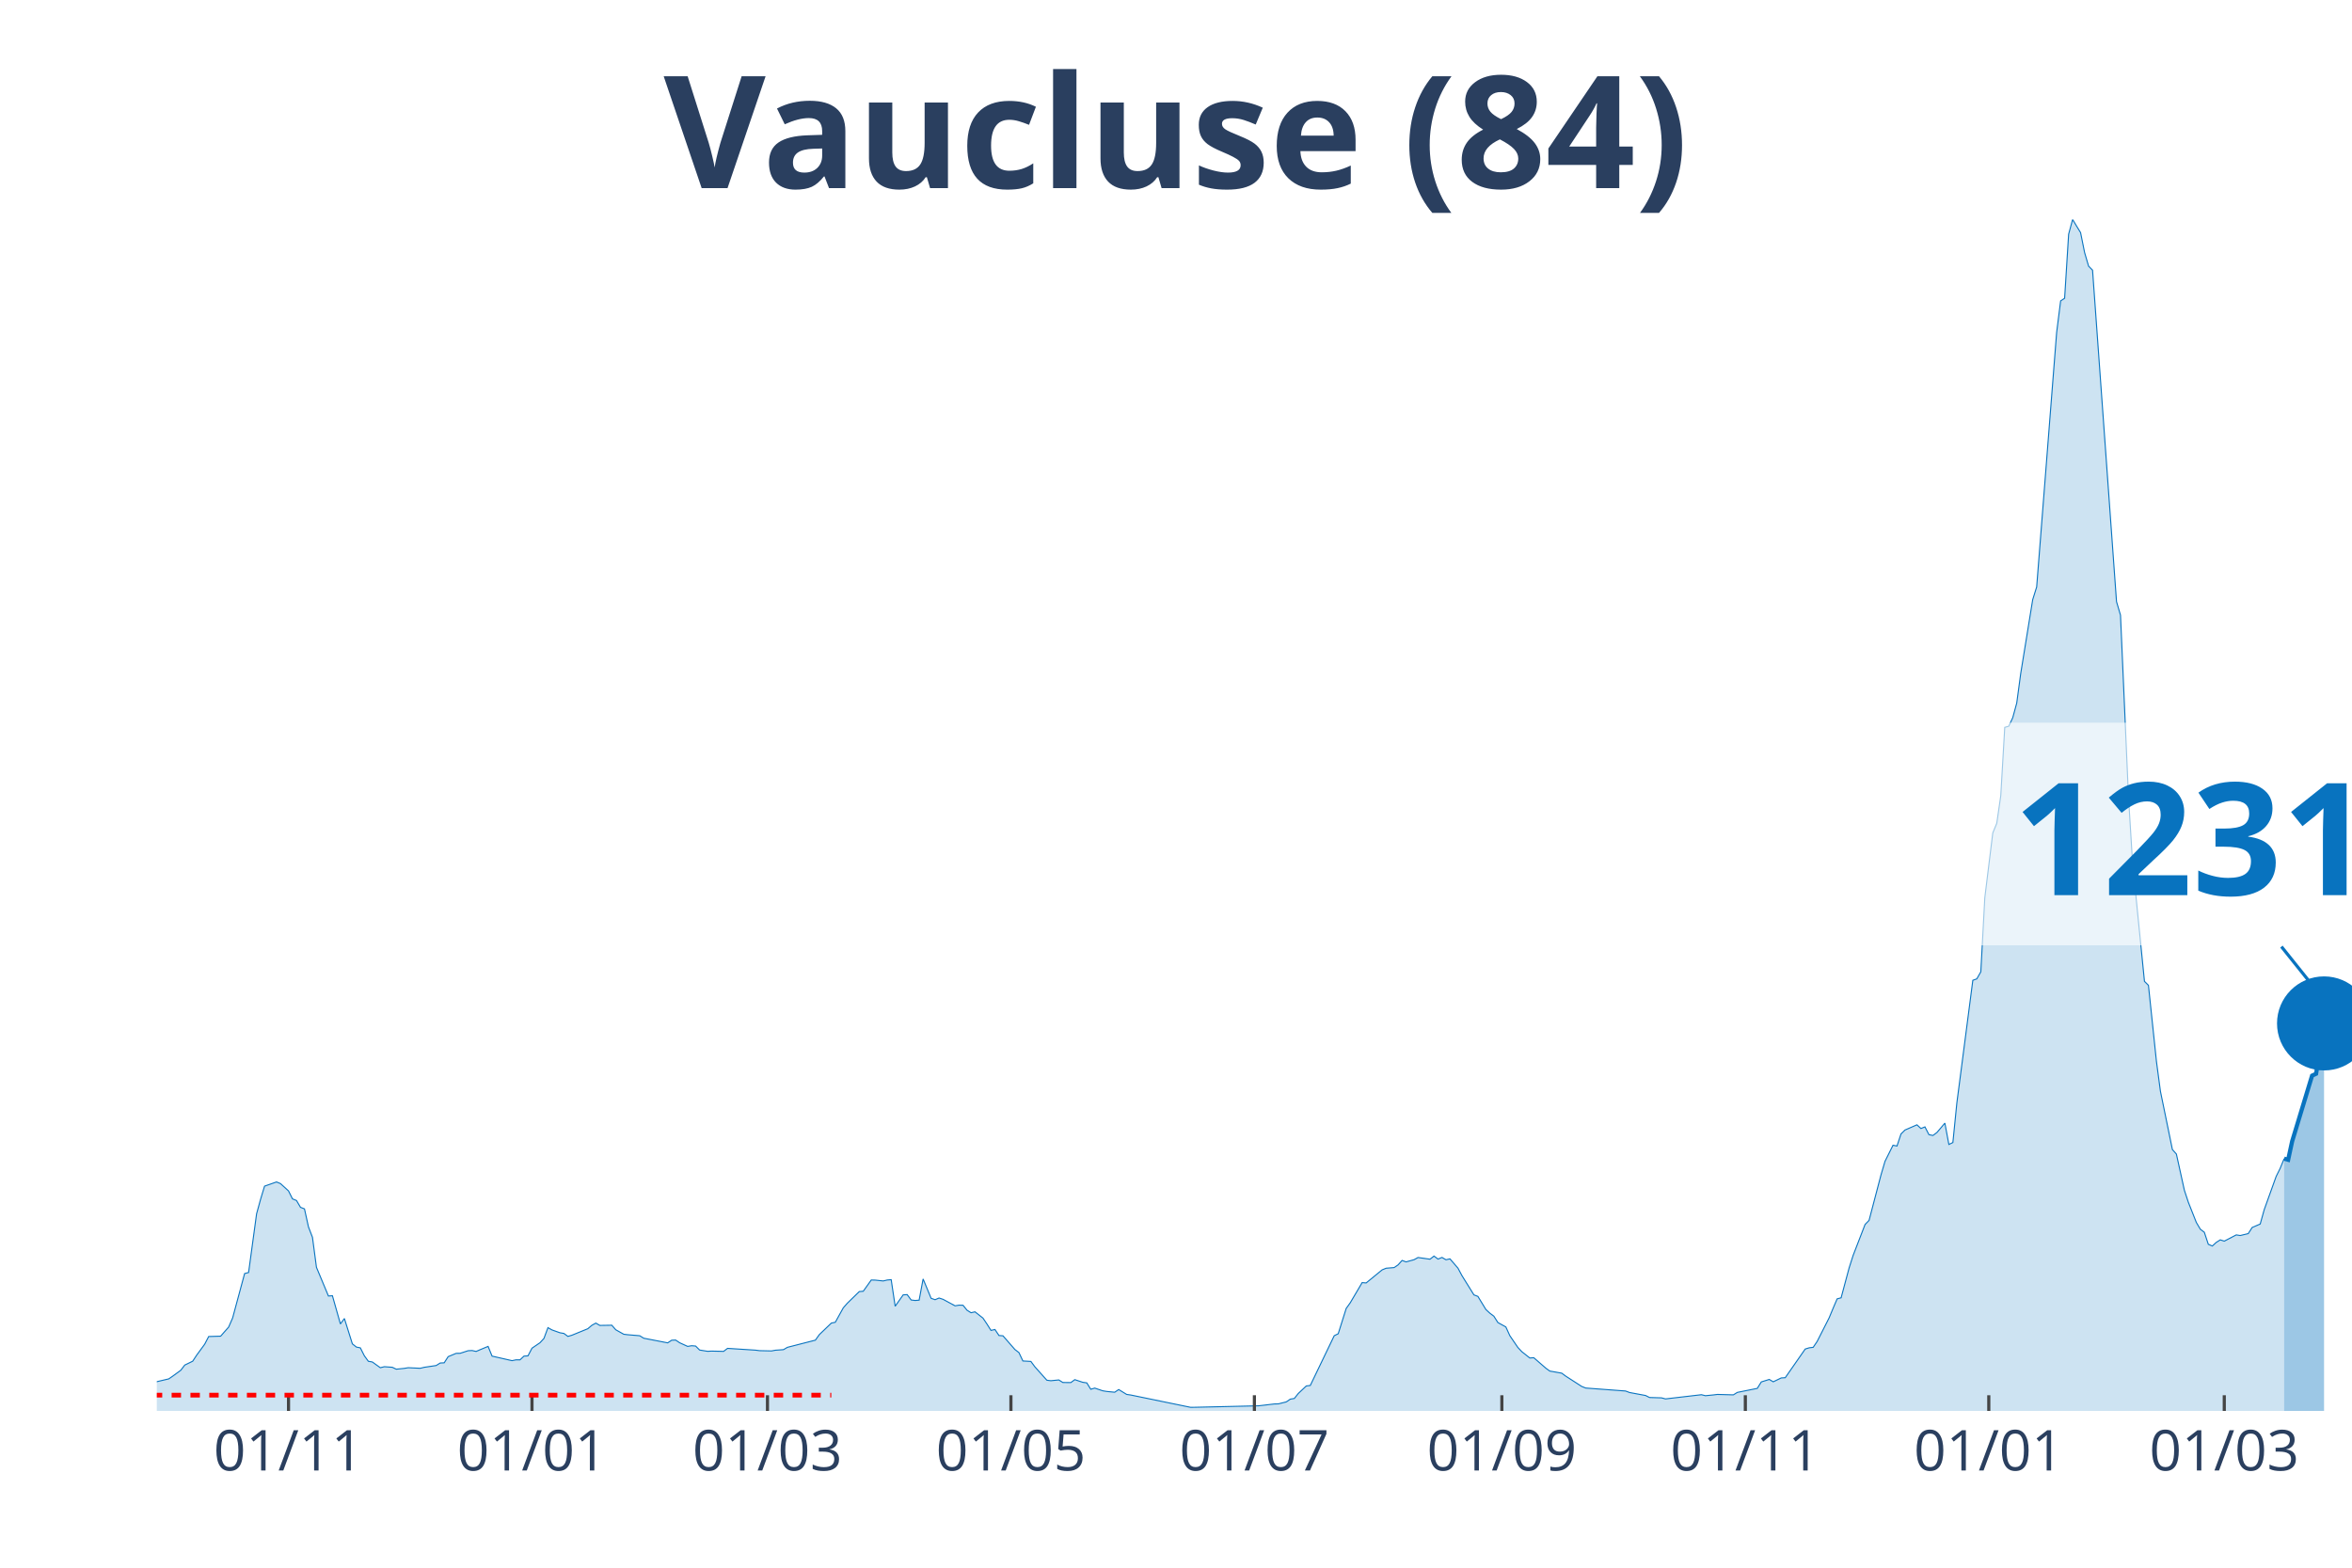
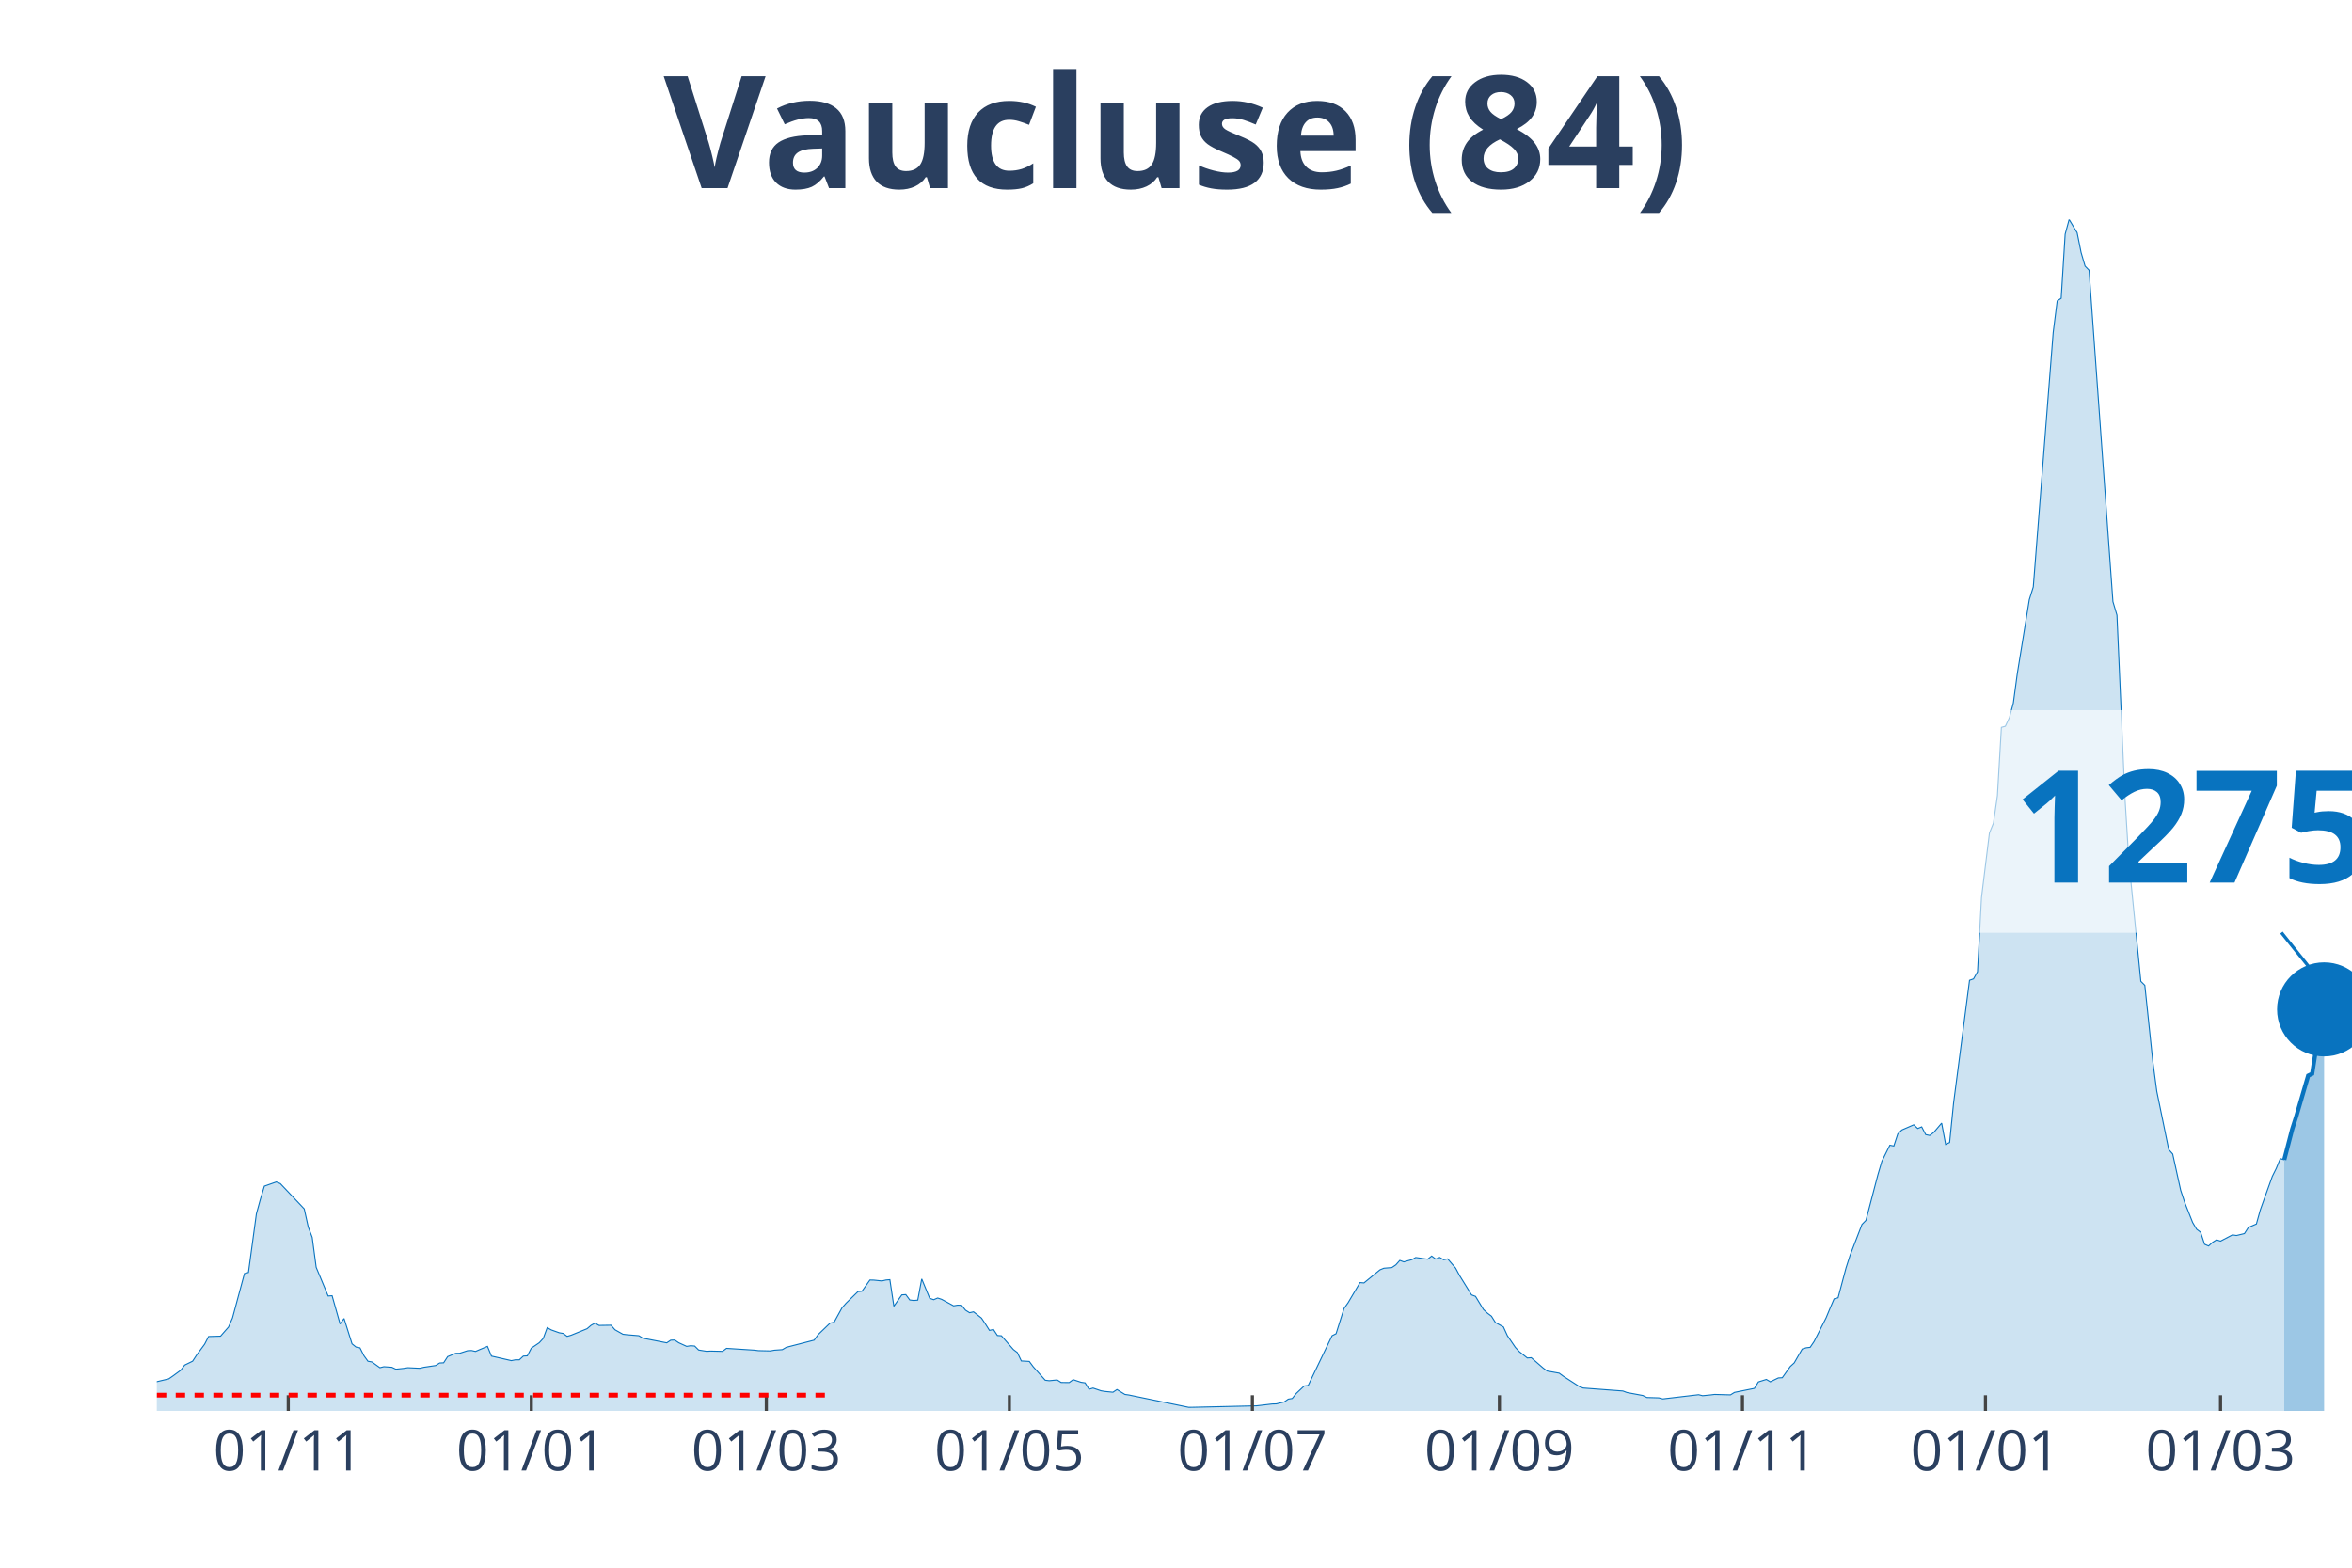
<svg xmlns="http://www.w3.org/2000/svg" class="main-svg" width="1125" height="750" style="" viewBox="0 0 750 500">
  <rect x="0" y="0" width="750" height="500" style="fill: rgb(0, 0, 0); fill-opacity: 0;" />
-   <defs id="defs-296035">
+   <defs id="defs-8803c4">
    <g class="clips">
-       <clipPath id="clip296035xyplot" class="plotclip">
+       <clipPath id="clip8803c4xyplot" class="plotclip">
        <rect width="700" height="380" />
      </clipPath>
-       <clipPath class="axesclip" id="clip296035x">
+       <clipPath class="axesclip" id="clip8803c4x">
        <rect x="50" y="0" width="700" height="500" />
      </clipPath>
-       <clipPath class="axesclip" id="clip296035y">
+       <clipPath class="axesclip" id="clip8803c4y">
        <rect x="0" y="70" width="750" height="380" />
      </clipPath>
-       <clipPath class="axesclip" id="clip296035xy">
+       <clipPath class="axesclip" id="clip8803c4xy">
        <rect x="50" y="70" width="700" height="380" />
      </clipPath>
    </g>
    <g class="gradients" />
  </defs>
  <g class="bglayer">
    <rect class="bg" x="50" y="70" width="700" height="380" style="fill: rgb(0, 0, 0); fill-opacity: 0; stroke-width: 0;" />
  </g>
  <g class="layer-below">
    <g class="imagelayer" />
    <g class="shapelayer" />
  </g>
  <g class="cartesianlayer">
    <g class="subplot xy">
      <g class="layer-subplot">
        <g class="shapelayer" />
        <g class="imagelayer" />
      </g>
      <g class="gridlayer">
        <g class="x">
-           <path class="xgrid crisp" transform="translate(92,0)" d="M0,70v380" style="stroke: rgb(255, 255, 255); stroke-opacity: 1; stroke-width: 1px;" />
-           <path class="xgrid crisp" transform="translate(169.64,0)" d="M0,70v380" style="stroke: rgb(255, 255, 255); stroke-opacity: 1; stroke-width: 1px;" />
-           <path class="xgrid crisp" transform="translate(244.73,0)" d="M0,70v380" style="stroke: rgb(255, 255, 255); stroke-opacity: 1; stroke-width: 1px;" />
-           <path class="xgrid crisp" transform="translate(322.36,0)" d="M0,70v380" style="stroke: rgb(255, 255, 255); stroke-opacity: 1; stroke-width: 1px;" />
-           <path class="xgrid crisp" transform="translate(400,0)" d="M0,70v380" style="stroke: rgb(255, 255, 255); stroke-opacity: 1; stroke-width: 1px;" />
-           <path class="xgrid crisp" transform="translate(478.91,0)" d="M0,70v380" style="stroke: rgb(255, 255, 255); stroke-opacity: 1; stroke-width: 1px;" />
-           <path class="xgrid crisp" transform="translate(556.55,0)" d="M0,70v380" style="stroke: rgb(255, 255, 255); stroke-opacity: 1; stroke-width: 1px;" />
-           <path class="xgrid crisp" transform="translate(634.18,0)" d="M0,70v380" style="stroke: rgb(255, 255, 255); stroke-opacity: 1; stroke-width: 1px;" />
-           <path class="xgrid crisp" transform="translate(709.27,0)" d="M0,70v380" style="stroke: rgb(255, 255, 255); stroke-opacity: 1; stroke-width: 1px;" />
+           <path class="xgrid crisp" transform="translate(91.92,0)" d="M0,70v380" style="stroke: rgb(255, 255, 255); stroke-opacity: 1; stroke-width: 1px;" />
+           <path class="xgrid crisp" transform="translate(169.42,0)" d="M0,70v380" style="stroke: rgb(255, 255, 255); stroke-opacity: 1; stroke-width: 1px;" />
+           <path class="xgrid crisp" transform="translate(244.37,0)" d="M0,70v380" style="stroke: rgb(255, 255, 255); stroke-opacity: 1; stroke-width: 1px;" />
+           <path class="xgrid crisp" transform="translate(321.87,0)" d="M0,70v380" style="stroke: rgb(255, 255, 255); stroke-opacity: 1; stroke-width: 1px;" />
+           <path class="xgrid crisp" transform="translate(399.36,0)" d="M0,70v380" style="stroke: rgb(255, 255, 255); stroke-opacity: 1; stroke-width: 1px;" />
+           <path class="xgrid crisp" transform="translate(478.13,0)" d="M0,70v380" style="stroke: rgb(255, 255, 255); stroke-opacity: 1; stroke-width: 1px;" />
+           <path class="xgrid crisp" transform="translate(555.63,0)" d="M0,70v380" style="stroke: rgb(255, 255, 255); stroke-opacity: 1; stroke-width: 1px;" />
+           <path class="xgrid crisp" transform="translate(633.12,0)" d="M0,70v380" style="stroke: rgb(255, 255, 255); stroke-opacity: 1; stroke-width: 1px;" />
+           <path class="xgrid crisp" transform="translate(708.08,0)" d="M0,70v380" style="stroke: rgb(255, 255, 255); stroke-opacity: 1; stroke-width: 1px;" />
        </g>
        <g class="y" />
      </g>
      <g class="zerolinelayer" />
      <path class="xlines-below" />
      <path class="ylines-below" />
      <g class="overlines-below" />
      <g class="xaxislayer-below" />
      <g class="yaxislayer-below" />
      <g class="overaxes-below" />
-       <g class="plot" transform="translate(50, 70)" clip-path="url('#clip296035xyplot')">
+       <g class="plot" transform="translate(50, 70)" clip-path="url('#clip8803c4xyplot')">
        <g class="scatterlayer mlayer">
-           <g class="trace scatter tracecf4b9b" style="stroke-miterlimit: 2;">
+           <g class="trace scatter trace7fed27" style="stroke-miterlimit: 2;">
            <g class="fills">
              <g>
-                 <path class="js-fill" d="M678.36,380L-173.09,380L-173.09,379.75L-104.36,379.41L-103.09,379.55L-85.27,379.25L-84,379.21L-59.82,377.62L-58.55,377.24L-43.27,373.86L-42,373.83L-36.91,371.16L-35.64,370.52L-31.82,370.05L-30.55,370.46L-28,371.2L-26.73,371.82L-16.55,371.71L-15.27,371.75L-6.36,372.22L-5.09,371.77L-1.27,371.2L0,370.68L3.82,369.78L5.09,368.9L7.64,367.04L8.91,365.38L11.45,364.14L12.73,362.19L15.27,358.72L16.55,356.27L20.36,356.16L21.64,354.7L22.91,353.26L24.18,350.35L28,336.19L29.27,335.85L31.82,317.13L33.09,312.51L34.36,308.31L35.64,307.86L38.18,306.97L39.45,307.5L42,309.83L43.27,312.37L44.55,312.89L45.82,315.06L47.09,315.56L48.36,321.3L49.64,324.63L50.91,334.2L54.73,343.35L56,343.26L58.55,352.26L59.82,350.53L62.36,358.61L63.64,359.63L64.91,359.89L66.18,362.41L67.45,364.16L68.73,364.39L71.27,366.22L72.55,365.9L75.09,366.08L76.36,366.69L78.91,366.43L80.18,366.22L84,366.4L85.27,366.09L89.09,365.52L90.36,364.72L91.64,364.66L92.91,362.69L95.45,361.64L96.73,361.62L99.27,360.8L100.55,360.74L101.82,361.03L103.09,360.48L105.64,359.42L106.91,362.52L113.27,363.97L114.55,363.71L115.82,363.71L117.09,362.52L118.36,362.44L119.64,359.99L122.18,358.26L123.45,356.88L124.73,353.44L126,354.16L128.55,355.07L129.82,355.29L131.09,356.23L132.36,355.86L137.45,353.78L138.73,352.69L140,351.99L141.27,352.73L145.09,352.67L146.36,354.12L148.91,355.55L150.18,355.7L154,356.02L155.27,356.81L162.91,358.29L164.18,357.45L165.45,357.4L166.73,358.26L169.27,359.42L170.55,359.21L171.82,359.31L173.09,360.58L175.64,360.99L176.91,360.92L180.73,361.01L182,360.05L190.91,360.62L192.18,360.78L196,360.87L197.27,360.64L199.82,360.46L201.09,359.72L210,357.43L211.27,355.66L215.09,351.99L216.36,351.72L218.91,347.11L220.18,345.66L224,341.94L225.27,341.83L227.82,338.25L229.09,338.28L231.64,338.55L232.91,338.25L234.18,338.14L235.45,346.61L238,342.99L239.27,342.9L240.55,344.62L241.82,344.78L243.09,344.67L244.36,337.91L246.91,344.08L248.18,344.53L249.45,343.99L250.73,344.41L254.55,346.48L255.82,346.27L257.09,346.3L258.36,347.88L259.64,348.68L260.91,348.4L263.45,350.4L264.73,352.3L266,354.32L267.27,354.03L268.55,355.95L269.82,356.04L273.64,360.42L274.91,361.39L276.18,364.07L277.45,364.14L278.73,364.22L280,365.93L283.82,370.21L285.09,370.37L287.64,370.12L288.91,370.93L291.45,370.96L292.73,370.03L295.27,370.87L296.55,371.05L297.82,373.09L299.09,372.72L301.64,373.58L302.91,373.79L305.45,374.04L306.73,373.18L309.27,374.74L310.55,374.92L329.64,378.85L330.91,378.84L351.27,378.37L352.55,378.23L356.36,377.78L357.64,377.75L360.18,377.12L361.45,376.24L362.73,376.03L364,374.43L366.55,372.04L367.82,371.88L375.45,356.02L376.73,355.38L379.27,347.32L380.55,345.53L384.36,339.07L385.64,339.18L390.73,335.01L392,334.49L394.55,334.28L395.82,333.42L397.09,332L398.36,332.47L400.91,331.77L402.18,331.07L406,331.61L407.27,330.61L408.55,331.57L409.82,331.05L411.09,331.79L412.36,331.5L414.91,334.46L416.18,336.84L420,342.99L421.27,343.47L423.82,347.66L425.09,348.83L426.36,349.79L427.64,351.81L430.18,353.21L431.45,356L434,359.74L435.27,361.1L437.82,363.12L439.09,363.03L442.91,366.35L444.18,367.28L448,367.96L449.27,368.9L454.36,372.18L455.64,372.7L468.36,373.65L469.64,374.13L474.73,375.08L476,375.72L479.82,375.83L481.09,376.17L492.55,374.83L493.82,375.15L496.36,374.9L497.64,374.74L502.73,374.88L504,374.09L510.36,372.81L511.64,370.75L514.18,369.96L515.45,370.71L518,369.48L519.27,369.41L525.64,360.26L526.91,359.87L528.18,359.72L529.45,357.84L533.27,350.31L534.55,347.23L535.82,344.26L537.09,343.92L539.64,334.4L540.91,330.43L544.73,320.53L546,319.23L549.82,304.68L551.09,300.38L553.64,295.26L554.91,295.51L556.18,291.67L557.45,290.41L561.27,288.75L562.55,289.93L563.82,289.41L565.09,291.88L566.36,292.15L567.64,291.2L570.18,288.21L571.45,295.01L572.73,294.4L574,281.75L579.09,242.65L580.36,242.2L581.64,239.95L582.91,216.32L585.45,195.67L586.73,192.56L588,183.77L589.27,161.98L590.55,161.62L591.82,158.9L593.09,154.24L594.36,144.81L598.18,121.26L599.45,117.2L605.82,36.01L607.09,25.97L608.36,25.13L609.64,4.69L610.91,0L612.18,2.11L613.45,4.19L614.73,10.54L616,14.87L617.27,16.18L624.91,121.89L626.18,126.2L628.73,184.24L630,204.76L633.82,242.99L635.09,244.26L637.64,268.51L638.91,278.05L642.73,296.64L644,298.07L646.55,309.62L647.82,313.46L650.36,319.89L651.64,322.05L652.91,323.02L654.18,326.85L655.45,327.4L656.73,326.24L658,325.44L659.27,325.85L663.09,323.86L664.36,324.06L666.91,323.45L668.18,321.48L670.73,320.39L672,315.83L675.82,305.2L677.09,302.64L678.36,299.54" style="fill: rgb(8, 115, 191); fill-opacity: 0.2; stroke-width: 0;" />
+                 <path class="js-fill" d="M678.4,380L-172.78,380L-172.78,379.75L-104.17,379.41L-102.9,379.55L-85.12,379.25L-83.85,379.21L-59.71,377.62L-58.44,377.24L-43.19,373.86L-41.92,373.83L-36.84,371.16L-35.57,370.52L-31.76,370.05L-30.49,370.46L-27.95,371.2L-26.68,371.82L-16.52,371.71L-15.25,371.75L-6.35,372.22L-5.08,371.77L-1.27,371.2L0,370.68L3.81,369.78L5.08,368.9L7.62,367.04L8.89,365.38L11.43,364.14L12.7,362.19L15.25,358.72L16.52,356.27L20.33,356.16L21.6,354.7L22.87,353.26L24.14,350.35L27.95,336.19L29.22,335.85L31.76,317.13L33.03,312.51L34.3,308.31L35.57,307.86L38.11,306.97L39.38,307.5L47.01,315.56L48.28,321.3L49.55,324.63L50.82,334.2L54.63,343.35L55.9,343.26L58.44,352.26L59.71,350.53L62.25,358.61L63.52,359.63L64.79,359.89L66.06,362.41L67.33,364.16L68.6,364.39L71.14,366.22L72.41,365.9L74.95,366.08L76.23,366.69L78.77,366.43L80.04,366.22L83.85,366.4L85.12,366.09L88.93,365.52L90.2,364.72L91.47,364.66L92.74,362.69L95.28,361.64L96.55,361.62L99.09,360.8L100.36,360.74L101.63,361.03L102.9,360.48L105.44,359.42L106.72,362.52L113.07,363.97L114.34,363.71L115.61,363.71L116.88,362.52L118.15,362.44L119.42,359.99L121.96,358.26L123.23,356.88L124.5,353.44L125.77,354.16L128.31,355.07L129.58,355.29L130.85,356.23L132.12,355.86L137.21,353.78L138.48,352.69L139.75,351.99L141.02,352.73L144.83,352.67L146.1,354.12L148.64,355.55L149.91,355.7L153.72,356.02L154.99,356.81L162.61,358.29L163.88,357.45L165.15,357.4L166.42,358.26L168.97,359.42L170.24,359.21L171.51,359.31L172.78,360.58L175.32,360.99L176.59,360.92L180.4,361.01L181.67,360.05L190.56,360.62L191.83,360.78L195.64,360.87L196.91,360.64L199.46,360.46L200.73,359.72L209.62,357.43L210.89,355.66L214.7,351.99L215.97,351.72L218.51,347.11L219.78,345.66L223.59,341.94L224.86,341.83L227.4,338.25L228.68,338.28L231.22,338.55L232.49,338.25L233.76,338.14L235.03,346.61L237.57,342.99L238.84,342.9L240.11,344.62L241.38,344.78L242.65,344.67L243.92,337.91L246.46,344.08L247.73,344.53L249,343.99L250.27,344.41L254.08,346.48L255.35,346.27L256.62,346.3L257.89,347.88L259.17,348.68L260.44,348.4L262.98,350.4L264.25,352.3L265.52,354.32L266.79,354.03L268.06,355.95L269.33,356.04L273.14,360.42L274.41,361.39L275.68,364.07L276.95,364.14L278.22,364.22L279.49,365.93L283.3,370.21L284.57,370.37L287.11,370.12L288.38,370.93L290.93,370.96L292.2,370.03L294.74,370.87L296.01,371.05L297.28,373.09L298.55,372.72L301.09,373.58L302.36,373.79L304.9,374.04L306.17,373.18L308.71,374.74L309.98,374.92L329.04,378.85L330.31,378.84L350.64,378.37L351.91,378.23L355.72,377.78L356.99,377.75L359.53,377.12L360.8,376.24L362.07,376.03L363.34,374.43L365.88,372.04L367.15,371.88L374.77,356.02L376.04,355.38L378.58,347.32L379.85,345.53L383.67,339.07L384.94,339.18L390.02,335.01L391.29,334.49L393.83,334.28L395.1,333.42L396.37,332L397.64,332.47L400.18,331.77L401.45,331.07L405.26,331.61L406.53,330.61L407.8,331.57L409.07,331.05L410.34,331.79L411.62,331.5L414.16,334.46L415.43,336.84L419.24,342.99L420.51,343.47L423.05,347.66L424.32,348.83L425.59,349.79L426.86,351.81L429.4,353.21L430.67,356L433.21,359.74L434.48,361.1L437.02,363.12L438.29,363.03L442.11,366.35L443.38,367.28L447.19,367.96L448.46,368.9L453.54,372.18L454.81,372.7L467.51,373.65L468.78,374.13L473.87,375.08L475.14,375.72L478.95,375.83L480.22,376.17L491.65,374.83L492.92,375.15L495.46,374.9L496.73,374.74L501.81,374.88L503.09,374.09L509.44,372.81L510.71,370.75L513.25,369.96L514.52,370.71L517.06,369.48L518.33,369.41L520.87,365.84L522.14,364.68L524.68,360.26L525.95,359.87L527.22,359.72L528.49,357.84L532.3,350.31L533.58,347.23L534.85,344.26L536.12,343.92L538.66,334.4L539.93,330.43L543.74,320.53L545.01,319.23L548.82,304.68L550.09,300.38L552.63,295.26L553.9,295.51L555.17,291.67L556.44,290.41L560.25,288.75L561.52,289.93L562.79,289.41L564.07,291.88L565.34,292.15L566.61,291.2L569.15,288.21L570.42,295.01L571.69,294.4L572.96,281.75L578.04,242.65L579.31,242.2L580.58,239.95L581.85,216.32L584.39,195.67L585.66,192.56L586.93,183.77L588.2,161.98L589.47,161.62L590.74,158.9L592.01,154.24L593.28,144.81L597.1,121.26L598.37,117.2L604.72,36.01L605.99,25.97L607.26,25.13L608.53,4.69L609.8,0L611.07,2.11L612.34,4.19L613.61,10.54L614.88,14.87L616.15,16.18L623.77,121.89L625.05,126.2L627.59,184.24L628.86,204.76L632.67,242.99L633.94,244.26L636.48,268.51L637.75,278.05L641.56,296.64L642.83,298.07L645.37,309.62L646.64,313.46L649.18,319.89L650.45,322.05L651.72,323.02L652.99,326.85L654.26,327.4L655.54,326.24L656.81,325.44L658.08,325.85L661.89,323.86L663.16,324.06L665.7,323.45L666.97,321.48L669.51,320.39L670.78,315.83L674.59,305.2L675.86,302.64L677.13,299.54L678.4,299.9" style="fill: rgb(8, 115, 191); fill-opacity: 0.2; stroke-width: 0;" />
              </g>
            </g>
            <g class="errorbars" />
            <g class="lines">
-               <path class="js-line" d="M-173.09,379.75L-104.36,379.41L-103.09,379.55L-85.27,379.25L-84,379.21L-59.82,377.62L-58.55,377.24L-43.27,373.86L-42,373.83L-36.91,371.16L-35.64,370.52L-31.82,370.05L-30.55,370.46L-28,371.2L-26.73,371.82L-16.55,371.71L-15.27,371.75L-6.36,372.22L-5.09,371.77L-1.27,371.2L0,370.68L3.82,369.78L5.09,368.9L7.64,367.04L8.91,365.38L11.45,364.14L12.73,362.19L15.27,358.72L16.55,356.27L20.36,356.16L21.64,354.7L22.91,353.26L24.18,350.35L28,336.19L29.27,335.85L31.82,317.13L33.09,312.51L34.36,308.31L35.64,307.86L38.18,306.97L39.45,307.5L42,309.83L43.27,312.37L44.55,312.89L45.82,315.06L47.09,315.56L48.36,321.3L49.64,324.63L50.91,334.2L54.73,343.35L56,343.26L58.55,352.26L59.82,350.53L62.36,358.61L63.64,359.63L64.91,359.89L66.18,362.41L67.45,364.16L68.73,364.39L71.27,366.22L72.55,365.9L75.09,366.08L76.36,366.69L78.91,366.43L80.18,366.22L84,366.4L85.27,366.09L89.09,365.52L90.36,364.72L91.64,364.66L92.91,362.69L95.45,361.64L96.73,361.62L99.27,360.8L100.55,360.74L101.82,361.03L103.09,360.48L105.64,359.42L106.91,362.52L113.27,363.97L114.55,363.71L115.82,363.71L117.09,362.52L118.36,362.44L119.64,359.99L122.18,358.26L123.45,356.88L124.73,353.44L126,354.16L128.55,355.07L129.82,355.29L131.09,356.23L132.36,355.86L137.45,353.78L138.73,352.69L140,351.99L141.27,352.73L145.09,352.67L146.36,354.12L148.91,355.55L150.18,355.7L154,356.02L155.27,356.81L162.91,358.29L164.18,357.45L165.45,357.4L166.73,358.26L169.27,359.42L170.55,359.21L171.82,359.31L173.09,360.58L175.64,360.99L176.91,360.92L180.73,361.01L182,360.05L190.91,360.62L192.18,360.78L196,360.87L197.27,360.64L199.82,360.46L201.09,359.72L210,357.43L211.27,355.66L215.09,351.99L216.36,351.72L218.91,347.11L220.18,345.66L224,341.94L225.27,341.83L227.82,338.25L229.09,338.28L231.64,338.55L232.91,338.25L234.18,338.14L235.45,346.61L238,342.99L239.27,342.9L240.55,344.62L241.82,344.78L243.09,344.67L244.36,337.91L246.91,344.08L248.18,344.53L249.45,343.99L250.73,344.41L254.55,346.48L255.82,346.27L257.09,346.3L258.36,347.88L259.64,348.68L260.91,348.4L263.45,350.4L264.73,352.3L266,354.32L267.27,354.03L268.55,355.95L269.82,356.04L273.64,360.42L274.91,361.39L276.18,364.07L277.45,364.14L278.73,364.22L280,365.93L283.82,370.21L285.09,370.37L287.64,370.12L288.91,370.93L291.45,370.96L292.73,370.03L295.27,370.87L296.55,371.05L297.82,373.09L299.09,372.72L301.64,373.58L302.91,373.79L305.45,374.04L306.73,373.18L309.27,374.74L310.55,374.92L329.64,378.85L330.91,378.84L351.27,378.37L352.55,378.23L356.36,377.78L357.64,377.75L360.18,377.12L361.45,376.24L362.73,376.03L364,374.43L366.55,372.04L367.82,371.88L375.45,356.02L376.73,355.38L379.27,347.32L380.55,345.53L384.36,339.07L385.64,339.18L390.73,335.01L392,334.49L394.55,334.28L395.82,333.42L397.09,332L398.36,332.47L400.91,331.77L402.18,331.07L406,331.61L407.27,330.61L408.55,331.57L409.82,331.05L411.09,331.79L412.36,331.5L414.91,334.46L416.18,336.84L420,342.99L421.27,343.47L423.82,347.66L425.09,348.83L426.36,349.79L427.64,351.81L430.18,353.21L431.45,356L434,359.74L435.27,361.1L437.82,363.12L439.09,363.03L442.91,366.35L444.18,367.28L448,367.96L449.27,368.9L454.36,372.18L455.64,372.7L468.36,373.65L469.64,374.13L474.73,375.08L476,375.72L479.82,375.83L481.09,376.17L492.55,374.83L493.82,375.15L496.36,374.9L497.64,374.74L502.73,374.88L504,374.09L510.36,372.81L511.64,370.75L514.18,369.96L515.45,370.71L518,369.48L519.27,369.41L525.64,360.26L526.91,359.87L528.18,359.72L529.45,357.84L533.27,350.31L534.55,347.23L535.82,344.26L537.09,343.92L539.64,334.4L540.91,330.43L544.73,320.53L546,319.23L549.82,304.68L551.09,300.38L553.64,295.26L554.91,295.51L556.18,291.67L557.45,290.41L561.27,288.75L562.55,289.93L563.82,289.41L565.09,291.88L566.36,292.15L567.64,291.2L570.18,288.21L571.45,295.01L572.73,294.4L574,281.75L579.09,242.65L580.36,242.2L581.64,239.95L582.91,216.32L585.45,195.67L586.73,192.56L588,183.77L589.27,161.98L590.55,161.62L591.82,158.9L593.09,154.24L594.36,144.81L598.18,121.26L599.45,117.2L605.82,36.01L607.09,25.97L608.36,25.13L609.64,4.69L610.91,0L612.18,2.11L613.45,4.19L614.73,10.54L616,14.87L617.27,16.18L624.91,121.89L626.18,126.2L628.73,184.24L630,204.76L633.82,242.99L635.09,244.26L637.64,268.51L638.91,278.05L642.73,296.64L644,298.07L646.55,309.62L647.82,313.46L650.36,319.89L651.64,322.05L652.91,323.02L654.18,326.85L655.45,327.4L656.73,326.24L658,325.44L659.27,325.85L663.09,323.86L664.36,324.06L666.91,323.45L668.18,321.48L670.73,320.39L672,315.83L675.82,305.2L677.09,302.64L678.36,299.54" style="vector-effect: non-scaling-stroke; fill: none; stroke: rgb(8, 115, 191); stroke-opacity: 1; stroke-width: 0.5px; opacity: 1;" />
+               <path class="js-line" d="M-172.78,379.75L-104.17,379.41L-102.9,379.55L-85.12,379.25L-83.85,379.21L-59.71,377.62L-58.44,377.24L-43.19,373.86L-41.92,373.83L-36.84,371.16L-35.57,370.52L-31.76,370.05L-30.49,370.46L-27.95,371.2L-26.68,371.82L-16.52,371.71L-15.25,371.75L-6.35,372.22L-5.08,371.77L-1.27,371.2L0,370.68L3.81,369.78L5.08,368.9L7.62,367.04L8.89,365.38L11.43,364.14L12.7,362.19L15.25,358.72L16.52,356.27L20.33,356.16L21.6,354.7L22.87,353.26L24.14,350.35L27.95,336.19L29.22,335.85L31.76,317.13L33.03,312.51L34.3,308.31L35.57,307.86L38.11,306.97L39.38,307.5L47.01,315.56L48.28,321.3L49.55,324.63L50.82,334.2L54.63,343.35L55.9,343.26L58.44,352.26L59.71,350.53L62.25,358.61L63.52,359.63L64.79,359.89L66.06,362.41L67.33,364.16L68.6,364.39L71.14,366.22L72.41,365.9L74.95,366.08L76.23,366.69L78.77,366.43L80.04,366.22L83.85,366.4L85.12,366.09L88.93,365.52L90.2,364.72L91.47,364.66L92.74,362.69L95.28,361.64L96.55,361.62L99.09,360.8L100.36,360.74L101.63,361.03L102.9,360.48L105.44,359.42L106.72,362.52L113.07,363.97L114.34,363.71L115.61,363.71L116.88,362.52L118.15,362.44L119.42,359.99L121.96,358.26L123.23,356.88L124.5,353.44L125.77,354.16L128.31,355.07L129.58,355.29L130.85,356.23L132.12,355.86L137.21,353.78L138.48,352.69L139.75,351.99L141.02,352.73L144.83,352.67L146.1,354.12L148.64,355.55L149.91,355.7L153.72,356.02L154.99,356.81L162.61,358.29L163.88,357.45L165.15,357.4L166.42,358.26L168.97,359.42L170.24,359.21L171.51,359.31L172.78,360.58L175.32,360.99L176.59,360.92L180.4,361.01L181.67,360.05L190.56,360.62L191.83,360.78L195.64,360.87L196.91,360.64L199.46,360.46L200.73,359.72L209.62,357.43L210.89,355.66L214.7,351.99L215.97,351.72L218.51,347.11L219.78,345.66L223.59,341.94L224.86,341.83L227.4,338.25L228.68,338.28L231.22,338.55L232.49,338.25L233.76,338.14L235.03,346.61L237.57,342.99L238.84,342.9L240.11,344.62L241.38,344.78L242.65,344.67L243.92,337.91L246.46,344.08L247.73,344.53L249,343.99L250.27,344.41L254.08,346.48L255.35,346.27L256.62,346.3L257.89,347.88L259.17,348.68L260.44,348.4L262.98,350.4L264.25,352.3L265.52,354.32L266.79,354.03L268.06,355.95L269.33,356.04L273.14,360.42L274.41,361.39L275.68,364.07L276.95,364.14L278.22,364.22L279.49,365.93L283.3,370.21L284.57,370.37L287.11,370.12L288.38,370.93L290.93,370.96L292.2,370.03L294.74,370.87L296.01,371.05L297.28,373.09L298.55,372.72L301.09,373.58L302.36,373.79L304.9,374.04L306.17,373.18L308.71,374.74L309.98,374.92L329.04,378.85L330.31,378.84L350.64,378.37L351.91,378.23L355.72,377.78L356.99,377.75L359.53,377.12L360.8,376.24L362.07,376.03L363.34,374.43L365.88,372.04L367.15,371.88L374.77,356.02L376.04,355.38L378.58,347.32L379.85,345.53L383.67,339.07L384.94,339.18L390.02,335.01L391.29,334.49L393.83,334.28L395.1,333.42L396.37,332L397.64,332.47L400.18,331.77L401.45,331.07L405.26,331.61L406.53,330.61L407.8,331.57L409.07,331.05L410.34,331.79L411.62,331.5L414.16,334.46L415.43,336.84L419.24,342.99L420.51,343.47L423.05,347.66L424.32,348.83L425.59,349.79L426.86,351.81L429.4,353.21L430.67,356L433.21,359.74L434.48,361.1L437.02,363.12L438.29,363.03L442.11,366.35L443.38,367.28L447.19,367.96L448.46,368.9L453.54,372.18L454.81,372.7L467.51,373.65L468.78,374.13L473.87,375.08L475.14,375.72L478.95,375.83L480.22,376.17L491.65,374.83L492.92,375.15L495.46,374.9L496.73,374.74L501.81,374.88L503.09,374.09L509.44,372.81L510.71,370.75L513.25,369.96L514.52,370.71L517.06,369.48L518.33,369.41L520.87,365.84L522.14,364.68L524.68,360.26L525.95,359.87L527.22,359.72L528.49,357.84L532.3,350.31L533.58,347.23L534.85,344.26L536.12,343.92L538.66,334.4L539.93,330.43L543.74,320.53L545.01,319.23L548.82,304.68L550.09,300.38L552.63,295.26L553.9,295.51L555.17,291.67L556.44,290.41L560.25,288.75L561.52,289.93L562.79,289.41L564.07,291.88L565.34,292.15L566.61,291.2L569.15,288.21L570.42,295.01L571.69,294.4L572.96,281.75L578.04,242.65L579.31,242.2L580.58,239.95L581.85,216.32L584.39,195.67L585.66,192.56L586.93,183.77L588.2,161.98L589.47,161.62L590.74,158.9L592.01,154.24L593.28,144.81L597.1,121.26L598.37,117.2L604.72,36.01L605.99,25.97L607.26,25.13L608.53,4.69L609.8,0L611.07,2.11L612.34,4.19L613.61,10.54L614.88,14.87L616.15,16.18L623.77,121.89L625.05,126.2L627.59,184.24L628.86,204.76L632.67,242.99L633.94,244.26L636.48,268.51L637.75,278.05L641.56,296.64L642.83,298.07L645.37,309.62L646.64,313.46L649.18,319.89L650.45,322.05L651.72,323.02L652.99,326.85L654.26,327.4L655.54,326.24L656.81,325.44L658.08,325.85L661.89,323.86L663.16,324.06L665.7,323.45L666.97,321.48L669.51,320.39L670.78,315.83L674.59,305.2L675.86,302.64L677.13,299.54L678.4,299.9" style="vector-effect: non-scaling-stroke; fill: none; stroke: rgb(8, 115, 191); stroke-opacity: 1; stroke-width: 0.5px; opacity: 1;" />
            </g>
            <g class="points" />
            <g class="text" />
          </g>
-           <g class="trace scatter trace376392" style="stroke-miterlimit: 2;">
+           <g class="trace scatter tracec4d1d6" style="stroke-miterlimit: 2;">
            <g class="fills">
              <g>
-                 <path class="js-fill" d="M691.09,380L678.36,380L678.36,299.54L679.64,299.9L680.91,294.03L687.27,273.07L688.55,272.46L691.09,256.41" style="fill: rgb(8, 115, 191); fill-opacity: 0.4; stroke-width: 0;" />
+                 <path class="js-fill" d="M691.11,380L678.4,380L678.4,299.9L680.94,290.13L682.21,286.14L686.03,273.07L687.3,272.46L689.84,256.23L691.11,251.94" style="fill: rgb(8, 115, 191); fill-opacity: 0.4; stroke-width: 0;" />
              </g>
            </g>
            <g class="errorbars" />
            <g class="lines">
-               <path class="js-line" d="M678.36,299.54L679.64,299.9L680.91,294.03L687.27,273.07L688.55,272.46L691.09,256.41" style="vector-effect: non-scaling-stroke; fill: none; stroke: rgb(8, 115, 191); stroke-opacity: 1; stroke-width: 2px; opacity: 1;" />
+               <path class="js-line" d="M678.4,299.9L680.94,290.13L682.21,286.14L686.03,273.07L687.3,272.46L689.84,256.23L691.11,251.94" style="vector-effect: non-scaling-stroke; fill: none; stroke: rgb(8, 115, 191); stroke-opacity: 1; stroke-width: 2px; opacity: 1;" />
            </g>
            <g class="points" />
            <g class="text" />
          </g>
-           <g class="trace scatter trace51ab59" style="stroke-miterlimit: 2; opacity: 1;">
+           <g class="trace scatter trace1e488a" style="stroke-miterlimit: 2; opacity: 1;">
            <g class="fills" />
            <g class="errorbars" />
            <g class="lines" />
            <g class="points">
-               <path class="point" transform="translate(691.09,256.41)" d="M15,0A15,15 0 1,1 0,-15A15,15 0 0,1 15,0Z" style="opacity: 1; stroke-width: 0px; fill: rgb(8, 115, 191); fill-opacity: 1;" />
+               <path class="point" transform="translate(691.11,251.94)" d="M15,0A15,15 0 1,1 0,-15A15,15 0 0,1 15,0Z" style="opacity: 1; stroke-width: 0px; fill: rgb(8, 115, 191); fill-opacity: 1;" />
            </g>
            <g class="text" />
          </g>
        </g>
      </g>
      <g class="overplot" />
      <path class="xlines-above crisp" style="fill: none; stroke-width: 1px; stroke: rgb(0, 0, 0); stroke-opacity: 0;" d="" />
      <path class="ylines-above crisp" style="fill: none;" d="M0,0" />
      <g class="overlines-above" />
      <g class="xaxislayer-above">
-         <path class="xtick ticks crisp" d="M0,450v-5" transform="translate(92,0)" style="stroke: rgb(68, 68, 68); stroke-opacity: 1; stroke-width: 1px;" />
-         <path class="xtick ticks crisp" d="M0,450v-5" transform="translate(169.64,0)" style="stroke: rgb(68, 68, 68); stroke-opacity: 1; stroke-width: 1px;" />
-         <path class="xtick ticks crisp" d="M0,450v-5" transform="translate(244.73,0)" style="stroke: rgb(68, 68, 68); stroke-opacity: 1; stroke-width: 1px;" />
-         <path class="xtick ticks crisp" d="M0,450v-5" transform="translate(322.36,0)" style="stroke: rgb(68, 68, 68); stroke-opacity: 1; stroke-width: 1px;" />
-         <path class="xtick ticks crisp" d="M0,450v-5" transform="translate(400,0)" style="stroke: rgb(68, 68, 68); stroke-opacity: 1; stroke-width: 1px;" />
-         <path class="xtick ticks crisp" d="M0,450v-5" transform="translate(478.91,0)" style="stroke: rgb(68, 68, 68); stroke-opacity: 1; stroke-width: 1px;" />
-         <path class="xtick ticks crisp" d="M0,450v-5" transform="translate(556.55,0)" style="stroke: rgb(68, 68, 68); stroke-opacity: 1; stroke-width: 1px;" />
-         <path class="xtick ticks crisp" d="M0,450v-5" transform="translate(634.18,0)" style="stroke: rgb(68, 68, 68); stroke-opacity: 1; stroke-width: 1px;" />
-         <path class="xtick ticks crisp" d="M0,450v-5" transform="translate(709.27,0)" style="stroke: rgb(68, 68, 68); stroke-opacity: 1; stroke-width: 1px;" />
+         <path class="xtick ticks crisp" d="M0,450v-5" transform="translate(91.92,0)" style="stroke: rgb(68, 68, 68); stroke-opacity: 1; stroke-width: 1px;" />
+         <path class="xtick ticks crisp" d="M0,450v-5" transform="translate(169.42,0)" style="stroke: rgb(68, 68, 68); stroke-opacity: 1; stroke-width: 1px;" />
+         <path class="xtick ticks crisp" d="M0,450v-5" transform="translate(244.37,0)" style="stroke: rgb(68, 68, 68); stroke-opacity: 1; stroke-width: 1px;" />
+         <path class="xtick ticks crisp" d="M0,450v-5" transform="translate(321.87,0)" style="stroke: rgb(68, 68, 68); stroke-opacity: 1; stroke-width: 1px;" />
+         <path class="xtick ticks crisp" d="M0,450v-5" transform="translate(399.36,0)" style="stroke: rgb(68, 68, 68); stroke-opacity: 1; stroke-width: 1px;" />
+         <path class="xtick ticks crisp" d="M0,450v-5" transform="translate(478.13,0)" style="stroke: rgb(68, 68, 68); stroke-opacity: 1; stroke-width: 1px;" />
+         <path class="xtick ticks crisp" d="M0,450v-5" transform="translate(555.63,0)" style="stroke: rgb(68, 68, 68); stroke-opacity: 1; stroke-width: 1px;" />
+         <path class="xtick ticks crisp" d="M0,450v-5" transform="translate(633.12,0)" style="stroke: rgb(68, 68, 68); stroke-opacity: 1; stroke-width: 1px;" />
+         <path class="xtick ticks crisp" d="M0,450v-5" transform="translate(708.08,0)" style="stroke: rgb(68, 68, 68); stroke-opacity: 1; stroke-width: 1px;" />
        <g class="xtick">
-           <text text-anchor="middle" x="0" y="469" transform="translate(92,0)" style="font-family: 'Open Sans', verdana, arial, sans-serif; font-size: 18px; fill: rgb(42, 63, 95); fill-opacity: 1; white-space: pre;">01/11</text>
+           <text text-anchor="middle" x="0" y="469" transform="translate(91.92,0)" style="font-family: 'Open Sans', verdana, arial, sans-serif; font-size: 18px; fill: rgb(42, 63, 95); fill-opacity: 1; white-space: pre;">01/11</text>
        </g>
        <g class="xtick">
-           <text text-anchor="middle" x="0" y="469" transform="translate(169.64,0)" style="font-family: 'Open Sans', verdana, arial, sans-serif; font-size: 18px; fill: rgb(42, 63, 95); fill-opacity: 1; white-space: pre;">01/01</text>
+           <text text-anchor="middle" x="0" y="469" transform="translate(169.42,0)" style="font-family: 'Open Sans', verdana, arial, sans-serif; font-size: 18px; fill: rgb(42, 63, 95); fill-opacity: 1; white-space: pre;">01/01</text>
        </g>
        <g class="xtick">
-           <text text-anchor="middle" x="0" y="469" transform="translate(244.73,0)" style="font-family: 'Open Sans', verdana, arial, sans-serif; font-size: 18px; fill: rgb(42, 63, 95); fill-opacity: 1; white-space: pre;">01/03</text>
+           <text text-anchor="middle" x="0" y="469" transform="translate(244.37,0)" style="font-family: 'Open Sans', verdana, arial, sans-serif; font-size: 18px; fill: rgb(42, 63, 95); fill-opacity: 1; white-space: pre;">01/03</text>
        </g>
        <g class="xtick">
-           <text text-anchor="middle" x="0" y="469" transform="translate(322.36,0)" style="font-family: 'Open Sans', verdana, arial, sans-serif; font-size: 18px; fill: rgb(42, 63, 95); fill-opacity: 1; white-space: pre;">01/05</text>
+           <text text-anchor="middle" x="0" y="469" transform="translate(321.87,0)" style="font-family: 'Open Sans', verdana, arial, sans-serif; font-size: 18px; fill: rgb(42, 63, 95); fill-opacity: 1; white-space: pre;">01/05</text>
        </g>
        <g class="xtick">
-           <text text-anchor="middle" x="0" y="469" transform="translate(400,0)" style="font-family: 'Open Sans', verdana, arial, sans-serif; font-size: 18px; fill: rgb(42, 63, 95); fill-opacity: 1; white-space: pre;">01/07</text>
+           <text text-anchor="middle" x="0" y="469" transform="translate(399.36,0)" style="font-family: 'Open Sans', verdana, arial, sans-serif; font-size: 18px; fill: rgb(42, 63, 95); fill-opacity: 1; white-space: pre;">01/07</text>
        </g>
        <g class="xtick">
-           <text text-anchor="middle" x="0" y="469" transform="translate(478.91,0)" style="font-family: 'Open Sans', verdana, arial, sans-serif; font-size: 18px; fill: rgb(42, 63, 95); fill-opacity: 1; white-space: pre;">01/09</text>
+           <text text-anchor="middle" x="0" y="469" transform="translate(478.13,0)" style="font-family: 'Open Sans', verdana, arial, sans-serif; font-size: 18px; fill: rgb(42, 63, 95); fill-opacity: 1; white-space: pre;">01/09</text>
        </g>
        <g class="xtick">
-           <text text-anchor="middle" x="0" y="469" transform="translate(556.55,0)" style="font-family: 'Open Sans', verdana, arial, sans-serif; font-size: 18px; fill: rgb(42, 63, 95); fill-opacity: 1; white-space: pre;">01/11</text>
+           <text text-anchor="middle" x="0" y="469" transform="translate(555.63,0)" style="font-family: 'Open Sans', verdana, arial, sans-serif; font-size: 18px; fill: rgb(42, 63, 95); fill-opacity: 1; white-space: pre;">01/11</text>
        </g>
        <g class="xtick">
-           <text text-anchor="middle" x="0" y="469" transform="translate(634.18,0)" style="font-family: 'Open Sans', verdana, arial, sans-serif; font-size: 18px; fill: rgb(42, 63, 95); fill-opacity: 1; white-space: pre;">01/01</text>
+           <text text-anchor="middle" x="0" y="469" transform="translate(633.12,0)" style="font-family: 'Open Sans', verdana, arial, sans-serif; font-size: 18px; fill: rgb(42, 63, 95); fill-opacity: 1; white-space: pre;">01/01</text>
        </g>
        <g class="xtick">
-           <text text-anchor="middle" x="0" y="469" transform="translate(709.27,0)" style="font-family: 'Open Sans', verdana, arial, sans-serif; font-size: 18px; fill: rgb(42, 63, 95); fill-opacity: 1; white-space: pre;">01/03</text>
+           <text text-anchor="middle" x="0" y="469" transform="translate(708.08,0)" style="font-family: 'Open Sans', verdana, arial, sans-serif; font-size: 18px; fill: rgb(42, 63, 95); fill-opacity: 1; white-space: pre;">01/03</text>
        </g>
      </g>
      <g class="yaxislayer-above" />
      <g class="overaxes-above" />
    </g>
  </g>
  <g class="polarlayer" />
  <g class="ternarylayer" />
  <g class="geolayer" />
  <g class="funnelarealayer" />
  <g class="pielayer" />
  <g class="treemaplayer" />
  <g class="sunburstlayer" />
  <g class="glimages" />
-   <defs id="topdefs-296035">
+   <defs id="topdefs-8803c4">
    <g class="clips" />
  </defs>
  <g class="layer-above">
    <g class="imagelayer" />
    <g class="shapelayer">
-       <path data-index="0" fill-rule="evenodd" d="M-665.27,444.98L265.09,444.98" clip-path="url('#clip296035xy')" style="opacity: 1; stroke: rgb(255, 0, 0); stroke-opacity: 1; fill: rgb(0, 0, 0); fill-opacity: 0; stroke-dasharray: 3px, 3px; stroke-width: 1.5px;" />
+       <path data-index="0" fill-rule="evenodd" d="M-663.97,444.98L264.7,444.98" clip-path="url('#clip8803c4xy')" style="opacity: 1; stroke: rgb(255, 0, 0); stroke-opacity: 1; fill: rgb(0, 0, 0); fill-opacity: 0; stroke-dasharray: 3px, 3px; stroke-width: 1.5px;" />
    </g>
  </g>
  <g class="infolayer">
    <g class="g-gtitle">
      <text class="gtitle" x="375" y="25" text-anchor="middle" dy="0.7em" style="font-family: 'Open Sans', verdana, arial, sans-serif; font-size: 50px; fill: rgb(42, 63, 95); opacity: 1; font-weight: normal; white-space: pre;">
        <tspan style="font-weight:bold">Vaucluse (84)</tspan>
      </text>
    </g>
    <g class="g-xtitle" />
    <g class="annotation" data-index="0" style="opacity: 1;">
-       <g class="annotation-text-g" transform="rotate(0,699.09,266.41)">
-         <g class="cursor-pointer" transform="translate(627, 230)">
+       <g class="annotation-text-g" transform="rotate(0,699.11,261.94)">
+         <g class="cursor-pointer" transform="translate(627, 226)">
          <rect class="bg" x="0.5" y="0.5" width="143" height="71" style="stroke-width: 1px; stroke: rgb(0, 0, 0); stroke-opacity: 0; fill: rgb(255, 255, 255); fill-opacity: 0.6;" />
          <text class="annotation-text" text-anchor="middle" x="72.078" y="55.5" style="font-family: 'Open Sans', verdana, arial, sans-serif; font-size: 50px; fill: rgb(8, 115, 191); fill-opacity: 1; white-space: pre;">
-             <tspan style="font-weight:bold">1231 </tspan>
+             <tspan style="font-weight:bold">1275 </tspan>
          </text>
        </g>
      </g>
      <g class="annotation-arrow-g" style="opacity: 1;">
-         <path d="M727.49,301.91L739.09,316.41" style="stroke-width: 1px; stroke: rgb(8, 115, 191); stroke-opacity: 1; stroke-dasharray: 0px, 0px, 18.569px, 18.569px;" />
+         <path d="M727.51,297.44L739.11,311.94" style="stroke-width: 1px; stroke: rgb(8, 115, 191); stroke-opacity: 1; stroke-dasharray: 0px, 0px, 18.569px, 18.569px;" />
      </g>
    </g>
  </g>
</svg>
